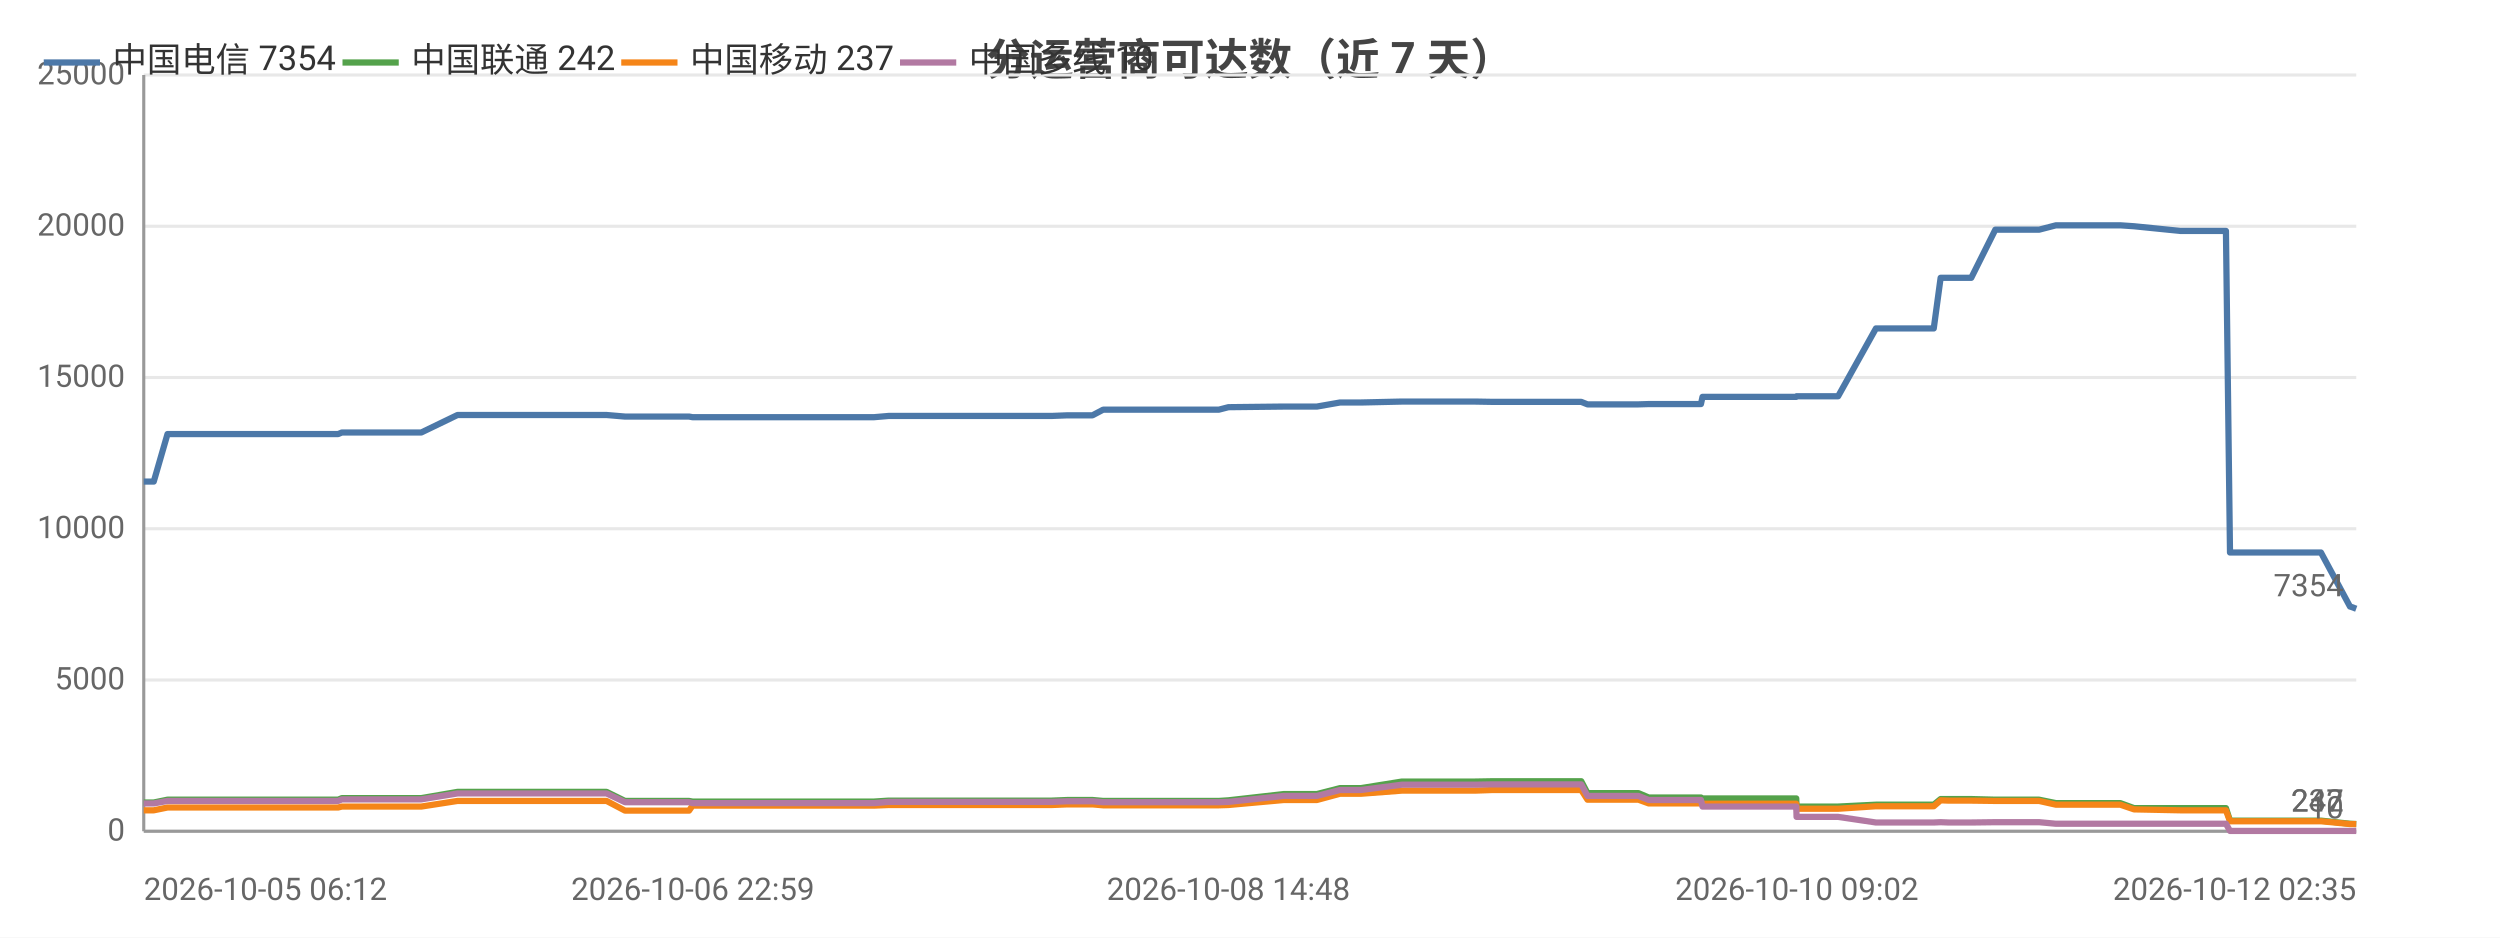
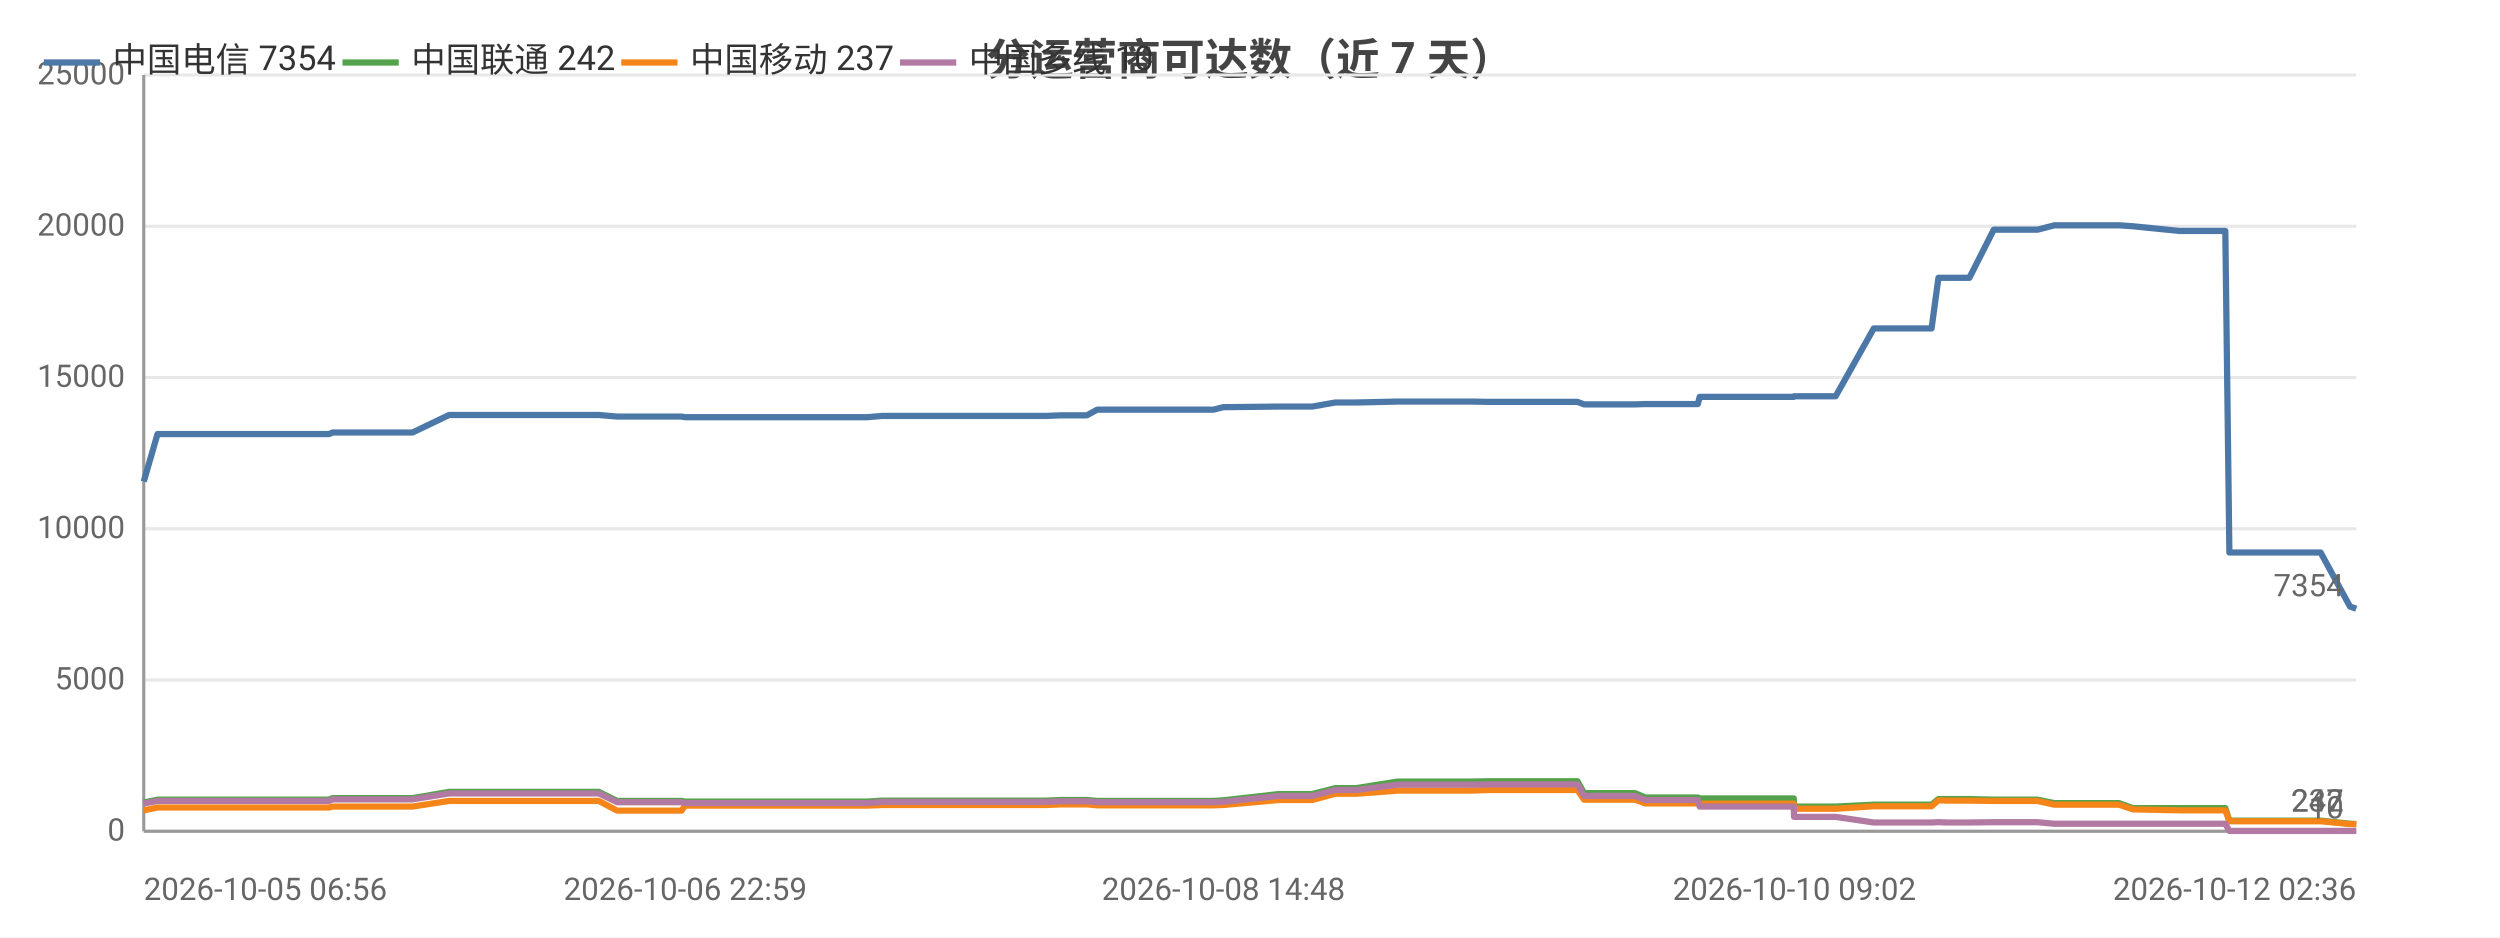
<svg xmlns="http://www.w3.org/2000/svg" width="800" height="300" viewBox="0 0 800 300">
  <rect width="800" height="300" fill="#ffffff" />
  <style>text{font-family:system-ui,-apple-system,'Segoe UI',Roboto,'PingFang SC','Microsoft YaHei','Noto Sans CJK SC',sans-serif}.g{stroke:#e8e8e8;stroke-width:1}.a{stroke:#999;stroke-width:1}.t{font-size:10px;fill:#666}.m{font-size:10px;text-anchor:middle;fill:#666}.e{font-size:10px;text-anchor:end;fill:#666}.l{font-size:11px;fill:#333}.tt{font-size:14px;font-weight:600;text-anchor:middle;fill:#444}.em{font-size:13px;text-anchor:middle;fill:#999}</style>
  <text class="tt" x="400.0" y="24">分运营商可达数（近 7 天）</text>
  <line class="g" x1="46" y1="266" x2="754" y2="266" />
  <text class="e" x="40" y="269">0</text>
  <line class="g" x1="46" y1="217.6" x2="754" y2="217.6" />
  <text class="e" x="40" y="220.6">5000</text>
  <line class="g" x1="46" y1="169.2" x2="754" y2="169.2" />
  <text class="e" x="40" y="172.2">10000</text>
  <line class="g" x1="46" y1="120.8" x2="754" y2="120.8" />
  <text class="e" x="40" y="123.8">15000</text>
  <line class="g" x1="46" y1="72.4" x2="754" y2="72.4" />
  <text class="e" x="40" y="75.4">20000</text>
  <line class="g" x1="46" y1="24" x2="754" y2="24" />
  <text class="e" x="40" y="27">25000</text>
  <line class="a" x1="46" y1="24" x2="46" y2="266" />
  <line class="a" x1="46" y1="266" x2="754" y2="266" />
-   <polyline fill="none" stroke="#4c78a8" stroke-width="2" stroke-linejoin="round" points="46,154.1 49.2,154.1 53.6,138.9 53.6,138.9 58.9,138.9 59.0,138.9 61.2,138.9 85.0,138.9 105.4,138.9 108.2,138.9 109.4,138.4 110.5,138.4 117.0,138.4 117.9,138.4 132.6,138.4 132.6,138.4 134.8,138.4 146.4,132.8 146.5,132.8 152.1,132.8 159.7,132.8 159.7,132.8 166.7,132.8 189.1,132.8 194.1,132.8 194.1,132.8 200.0,133.3 200.1,133.3 214.1,133.3 220.5,133.3 221.6,133.5 221.7,133.5 232.7,133.5 233.8,133.5 238.6,133.5 243.5,133.5 243.5,133.5 248.8,133.5 251.1,133.5 257.7,133.5 257.7,133.5 259.8,133.5 265.8,133.5 277.3,133.5 277.4,133.5 279.7,133.5 284.4,133.1 284.5,133.1 297.1,133.1 301.5,133.1 309.6,133.1 309.7,133.1 311.4,133.1 326.4,133.1 334.5,133.1 336.6,133.1 341.6,132.9 341.6,132.9 347.4,132.9 349.6,132.9 353.0,131.1 353.0,131.1 354.8,131.1 355.2,131.1 356.2,131.1 358.0,131.1 358.4,131.1 368.0,131.1 388.0,131.1 388.0,131.1 389.9,131.1 390.0,131.1 393.1,130.3 393.1,130.3 410.8,130.1 410.9,130.1 416.0,130.1 419.1,130.1 419.2,130.1 421.4,130.1 428.8,128.8 428.9,128.8 435.5,128.8 448.6,128.5 448.6,128.5 461.9,128.5 469.8,128.5 472.0,128.5 477.6,128.6 477.6,128.6 499.7,128.6 505.9,128.6 506.0,128.6 508.0,129.4 508.1,129.4 508.2,129.4 524.3,129.4 527.6,129.3 527.6,129.3 531.1,129.3 533.3,129.3 544.3,129.3 544.8,127.0 544.9,127.0 558.5,127.0 558.5,127.0 560.5,127.0 574.8,127.0 574.9,126.8 575.0,126.8 585.6,126.8 588.2,126.8 600.3,105.1 600.4,105.1 604.8,105.1 616.1,105.1 616.2,105.1 618.8,105.1 621.0,88.9 621.0,88.9 623.6,88.9 627.8,88.9 630.8,88.9 638.5,73.5 638.6,73.5 638.7,73.5 649.5,73.5 649.6,73.5 652.5,73.5 657.9,72.1 657.9,72.1 667.1,72.1 675.8,72.1 678.5,72.1 682.9,72.4 682.9,72.4 697.7,73.9 712.3,73.9 713.6,176.8 714.8,176.8 722.0,176.8 727.1,176.8 732.8,176.8 735.3,176.8 742.7,176.8 752.0,194.1 752.1,194.1 754,194.8" />
+   <polyline fill="none" stroke="#4c78a8" stroke-width="2" stroke-linejoin="round" points="46,154.1 50.4,138.9 50.4,138.9 55.8,138.9 55.8,138.9 58.1,138.9 82.0,138.9 102.4,138.9 105.3,138.9 106.4,138.4 107.6,138.4 114.1,138.4 115.1,138.4 129.8,138.4 129.8,138.4 132.0,138.4 143.7,132.8 143.7,132.8 149.4,132.8 157.0,132.8 157.0,132.8 164.0,132.8 186.6,132.8 191.5,132.8 191.6,132.8 197.5,133.3 197.5,133.3 211.6,133.3 218.1,133.3 219.2,133.5 219.3,133.5 230.3,133.5 231.4,133.5 236.2,133.5 241.2,133.5 241.2,133.5 246.5,133.5 248.9,133.5 255.4,133.5 255.5,133.5 257.6,133.5 263.6,133.5 275.1,133.5 275.2,133.5 277.5,133.5 282.3,133.1 282.3,133.1 295.0,133.1 299.5,133.1 307.6,133.1 307.6,133.1 309.4,133.1 324.4,133.1 332.6,133.1 334.7,133.1 339.7,132.9 339.8,132.9 345.5,132.9 347.8,132.9 351.1,131.1 351.2,131.1 353.0,131.1 353.4,131.1 354.4,131.1 356.1,131.1 356.6,131.1 366.2,131.1 386.3,131.1 386.4,131.1 388.2,131.1 388.3,131.1 391.4,130.3 391.5,130.3 409.2,130.1 409.3,130.1 414.5,130.1 417.6,130.1 417.7,130.1 419.9,130.1 427.3,128.8 427.4,128.8 434.0,128.8 447.2,128.5 447.2,128.5 460.5,128.5 468.5,128.5 470.7,128.5 476.3,128.6 476.3,128.6 498.5,128.6 504.7,128.6 504.8,128.6 506.9,129.4 507.0,129.4 507.0,129.4 523.2,129.4 526.5,129.3 526.6,129.3 530.0,129.3 532.2,129.3 543.3,129.3 543.9,127.0 543.9,127.0 557.5,127.0 557.6,127.0 559.6,127.0 574.0,127.0 574.1,126.8 574.2,126.8 584.8,126.8 587.4,126.8 599.6,105.1 599.7,105.1 604.1,105.1 615.4,105.1 615.5,105.1 618.1,105.1 620.3,88.9 620.4,88.9 623.0,88.9 627.2,88.9 630.2,88.9 638.0,73.5 638.0,73.5 638.1,73.5 649.0,73.5 649.0,73.5 652.0,73.5 657.4,72.1 657.5,72.1 666.7,72.1 675.4,72.1 678.1,72.1 682.5,72.4 682.5,72.4 697.4,73.9 712.1,73.9 713.4,176.8 714.6,176.8 721.8,176.8 726.9,176.8 732.7,176.8 735.2,176.8 742.6,176.8 752.0,194.1 752.0,194.1 754.0,194.8 754,194.8" />
  <circle cx="46" cy="154.1" r="4" fill="transparent" />
-   <circle cx="105.4" cy="138.9" r="4" fill="transparent" />
-   <circle cx="132.6" cy="138.4" r="4" fill="transparent" />
-   <circle cx="189.1" cy="132.8" r="4" fill="transparent" />
-   <circle cx="221.7" cy="133.5" r="4" fill="transparent" />
-   <circle cx="257.7" cy="133.5" r="4" fill="transparent" />
-   <circle cx="284.4" cy="133.1" r="4" fill="transparent" />
-   <circle cx="334.5" cy="133.1" r="4" fill="transparent" />
-   <circle cx="354.8" cy="131.1" r="4" fill="transparent" />
-   <circle cx="389.9" cy="131.1" r="4" fill="transparent" />
-   <circle cx="419.1" cy="130.1" r="4" fill="transparent" />
-   <circle cx="461.9" cy="128.5" r="4" fill="transparent" />
-   <circle cx="508.0" cy="129.4" r="4" fill="transparent" />
-   <circle cx="544.3" cy="129.3" r="4" fill="transparent" />
-   <circle cx="574.9" cy="126.8" r="4" fill="transparent" />
-   <circle cx="616.2" cy="105.1" r="4" fill="transparent" />
-   <circle cx="638.6" cy="73.5" r="4" fill="transparent" />
-   <circle cx="675.8" cy="72.1" r="4" fill="transparent" />
-   <circle cx="714.8" cy="176.8" r="4" fill="transparent" />
+   <circle cx="105.3" cy="138.9" r="4" fill="transparent" />
+   <circle cx="132.0" cy="138.4" r="4" fill="transparent" />
+   <circle cx="191.5" cy="132.8" r="4" fill="transparent" />
+   <circle cx="230.3" cy="133.5" r="4" fill="transparent" />
+   <circle cx="255.5" cy="133.5" r="4" fill="transparent" />
+   <circle cx="282.3" cy="133.1" r="4" fill="transparent" />
+   <circle cx="334.7" cy="133.1" r="4" fill="transparent" />
+   <circle cx="353.4" cy="131.1" r="4" fill="transparent" />
+   <circle cx="388.3" cy="131.1" r="4" fill="transparent" />
+   <circle cx="417.7" cy="130.1" r="4" fill="transparent" />
+   <circle cx="468.5" cy="128.5" r="4" fill="transparent" />
+   <circle cx="507.0" cy="129.4" r="4" fill="transparent" />
+   <circle cx="543.9" cy="127.0" r="4" fill="transparent" />
+   <circle cx="574.2" cy="126.8" r="4" fill="transparent" />
+   <circle cx="618.1" cy="105.1" r="4" fill="transparent" />
+   <circle cx="638.1" cy="73.5" r="4" fill="transparent" />
+   <circle cx="678.1" cy="72.1" r="4" fill="transparent" />
+   <circle cx="721.8" cy="176.8" r="4" fill="transparent" />
  <circle cx="754" cy="194.8" r="4" fill="transparent" />
  <text class="t" x="750" y="190.8" text-anchor="end" fill="#4c78a8">7354</text>
-   <polyline fill="none" stroke="#54a24b" stroke-width="2" stroke-linejoin="round" points="46,256.8 49.2,256.8 53.6,255.9 53.6,255.9 58.9,255.9 59.0,255.9 61.2,255.9 85.0,255.9 105.4,255.9 108.2,255.9 109.4,255.4 110.5,255.4 117.0,255.4 117.9,255.4 132.6,255.4 132.6,255.4 134.8,255.4 146.4,253.4 146.5,253.4 152.1,253.4 159.7,253.4 159.7,253.4 166.7,253.4 189.1,253.4 194.1,253.4 194.1,253.4 200.0,256.3 200.1,256.3 214.1,256.3 220.5,256.3 221.6,256.5 221.7,256.5 232.7,256.5 233.8,256.5 238.6,256.5 243.5,256.5 243.5,256.5 248.8,256.5 251.1,256.5 257.7,256.5 257.7,256.5 259.8,256.5 265.8,256.5 277.3,256.5 277.4,256.5 279.7,256.5 284.4,256.2 284.5,256.2 297.1,256.2 301.5,256.2 309.6,256.2 309.7,256.2 311.4,256.2 326.4,256.2 334.5,256.2 336.6,256.2 341.6,256.0 341.6,256.0 347.4,256.0 349.6,256.0 353.0,256.3 353.0,256.3 354.8,256.3 355.2,256.3 356.2,256.3 358.0,256.3 358.4,256.3 368.0,256.3 388.0,256.3 388.0,256.3 389.9,256.3 390.0,256.3 393.1,256.1 393.1,256.1 410.8,254.1 410.9,254.1 416.0,254.1 419.1,254.1 419.2,254.1 421.4,254.1 428.8,252.2 428.9,252.2 435.5,252.2 448.6,250.1 448.6,250.1 461.9,250.1 469.8,250.1 472.0,250.1 477.6,250.0 477.6,250.0 499.7,250.0 505.9,250.0 506.0,250.0 508.0,253.8 508.1,253.8 508.2,253.8 524.3,253.8 527.6,255.2 527.6,255.2 531.1,255.2 533.3,255.2 544.3,255.2 544.8,255.5 544.9,255.5 558.5,255.5 558.5,255.5 560.5,255.5 574.8,255.5 574.9,258.1 575.0,258.1 585.6,258.1 588.2,258.1 600.3,257.5 600.4,257.5 604.8,257.5 616.1,257.5 616.2,257.5 618.8,257.5 621.0,255.7 621.0,255.7 623.6,255.7 627.8,255.7 630.8,255.7 638.5,255.9 638.6,255.9 638.7,255.9 649.5,255.9 649.6,255.9 652.5,255.9 657.9,257.0 657.9,257.0 667.1,257.0 675.8,257.0 678.5,257.0 682.9,258.6 682.9,258.6 697.7,258.6 712.3,258.6 713.6,262.6 714.8,262.6 722.0,262.6 727.1,262.6 732.8,262.6 735.3,262.6 742.7,262.6 752.0,263.6 752.1,263.6 754,263.7" />
+   <polyline fill="none" stroke="#54a24b" stroke-width="2" stroke-linejoin="round" points="46,256.8 50.4,255.9 50.4,255.9 55.8,255.9 55.8,255.9 58.1,255.9 82.0,255.9 102.4,255.9 105.3,255.9 106.4,255.4 107.6,255.4 114.1,255.4 115.1,255.4 129.8,255.4 129.8,255.4 132.0,255.4 143.7,253.4 143.7,253.4 149.4,253.4 157.0,253.4 157.0,253.4 164.0,253.4 186.6,253.4 191.5,253.4 191.6,253.4 197.5,256.3 197.5,256.3 211.6,256.3 218.1,256.3 219.2,256.5 219.3,256.5 230.3,256.5 231.4,256.5 236.2,256.5 241.2,256.5 241.2,256.5 246.5,256.5 248.9,256.5 255.4,256.5 255.5,256.5 257.6,256.5 263.6,256.5 275.1,256.5 275.2,256.5 277.5,256.5 282.3,256.2 282.3,256.2 295.0,256.2 299.5,256.2 307.6,256.2 307.6,256.2 309.4,256.2 324.4,256.2 332.6,256.2 334.7,256.2 339.7,256.0 339.8,256.0 345.5,256.0 347.8,256.0 351.1,256.3 351.2,256.3 353.0,256.3 353.4,256.3 354.4,256.3 356.1,256.3 356.6,256.3 366.2,256.3 386.3,256.3 386.4,256.3 388.2,256.3 388.3,256.3 391.4,256.1 391.5,256.1 409.2,254.1 409.3,254.1 414.5,254.1 417.6,254.1 417.7,254.1 419.9,254.1 427.3,252.2 427.4,252.2 434.0,252.2 447.2,250.1 447.2,250.1 460.5,250.1 468.5,250.1 470.7,250.1 476.3,250.0 476.3,250.0 498.5,250.0 504.7,250.0 504.8,250.0 506.9,253.8 507.0,253.8 507.0,253.8 523.2,253.8 526.5,255.2 526.6,255.2 530.0,255.2 532.2,255.2 543.3,255.2 543.9,255.5 543.9,255.5 557.5,255.5 557.6,255.5 559.6,255.5 574.0,255.5 574.1,258.1 574.2,258.1 584.8,258.1 587.4,258.1 599.6,257.5 599.7,257.5 604.1,257.5 615.4,257.5 615.5,257.5 618.1,257.5 620.3,255.7 620.4,255.7 623.0,255.7 627.2,255.7 630.2,255.7 638.0,255.9 638.0,255.9 638.1,255.9 649.0,255.9 649.0,255.9 652.0,255.9 657.4,257.0 657.5,257.0 666.7,257.0 675.4,257.0 678.1,257.0 682.5,258.6 682.5,258.6 697.4,258.6 712.1,258.6 713.4,262.6 714.6,262.6 721.8,262.6 726.9,262.6 732.7,262.6 735.2,262.6 742.6,262.6 752.0,263.6 752.0,263.6 754.0,263.7 754,263.7" />
  <circle cx="46" cy="256.8" r="4" fill="transparent" />
-   <circle cx="105.4" cy="255.9" r="4" fill="transparent" />
-   <circle cx="132.6" cy="255.4" r="4" fill="transparent" />
-   <circle cx="189.1" cy="253.4" r="4" fill="transparent" />
-   <circle cx="221.7" cy="256.5" r="4" fill="transparent" />
-   <circle cx="257.7" cy="256.5" r="4" fill="transparent" />
-   <circle cx="284.4" cy="256.2" r="4" fill="transparent" />
-   <circle cx="334.5" cy="256.2" r="4" fill="transparent" />
-   <circle cx="354.8" cy="256.3" r="4" fill="transparent" />
-   <circle cx="389.9" cy="256.3" r="4" fill="transparent" />
-   <circle cx="419.1" cy="254.1" r="4" fill="transparent" />
-   <circle cx="461.9" cy="250.1" r="4" fill="transparent" />
-   <circle cx="508.0" cy="253.8" r="4" fill="transparent" />
-   <circle cx="544.3" cy="255.2" r="4" fill="transparent" />
-   <circle cx="574.9" cy="258.1" r="4" fill="transparent" />
-   <circle cx="616.2" cy="257.5" r="4" fill="transparent" />
-   <circle cx="638.6" cy="255.9" r="4" fill="transparent" />
-   <circle cx="675.8" cy="257.0" r="4" fill="transparent" />
-   <circle cx="714.8" cy="262.6" r="4" fill="transparent" />
+   <circle cx="105.3" cy="255.9" r="4" fill="transparent" />
+   <circle cx="132.0" cy="255.4" r="4" fill="transparent" />
+   <circle cx="191.5" cy="253.4" r="4" fill="transparent" />
+   <circle cx="230.3" cy="256.5" r="4" fill="transparent" />
+   <circle cx="255.5" cy="256.5" r="4" fill="transparent" />
+   <circle cx="282.3" cy="256.2" r="4" fill="transparent" />
+   <circle cx="334.7" cy="256.2" r="4" fill="transparent" />
+   <circle cx="353.4" cy="256.3" r="4" fill="transparent" />
+   <circle cx="388.3" cy="256.3" r="4" fill="transparent" />
+   <circle cx="417.7" cy="254.1" r="4" fill="transparent" />
+   <circle cx="468.5" cy="250.1" r="4" fill="transparent" />
+   <circle cx="507.0" cy="253.8" r="4" fill="transparent" />
+   <circle cx="543.9" cy="255.5" r="4" fill="transparent" />
+   <circle cx="574.2" cy="258.1" r="4" fill="transparent" />
+   <circle cx="618.1" cy="257.5" r="4" fill="transparent" />
+   <circle cx="638.1" cy="255.9" r="4" fill="transparent" />
+   <circle cx="678.1" cy="257.0" r="4" fill="transparent" />
+   <circle cx="721.8" cy="262.6" r="4" fill="transparent" />
  <circle cx="754" cy="263.7" r="4" fill="transparent" />
  <text class="t" x="750" y="259.7" text-anchor="end" fill="#54a24b">242</text>
-   <polyline fill="none" stroke="#f58518" stroke-width="2" stroke-linejoin="round" points="46,259.3 49.2,259.3 53.6,258.4 53.6,258.4 58.9,258.4 59.0,258.4 61.2,258.4 85.0,258.4 105.4,258.4 108.2,258.4 109.4,258.1 110.5,258.1 117.0,258.1 117.9,258.1 132.6,258.1 132.6,258.1 134.8,258.1 146.4,256.3 146.5,256.3 152.1,256.3 159.7,256.3 159.7,256.3 166.7,256.3 189.1,256.3 194.1,256.3 194.1,256.3 200.0,259.4 200.1,259.4 214.1,259.4 220.5,259.4 221.6,257.8 221.7,257.8 232.7,257.8 233.8,257.8 238.6,257.8 243.5,257.8 243.5,257.8 248.8,257.8 251.1,257.8 257.7,257.8 257.7,257.8 259.8,257.8 265.8,257.8 277.3,257.8 277.4,257.8 279.7,257.8 284.4,257.6 284.5,257.6 297.1,257.6 301.5,257.6 309.6,257.6 309.7,257.6 311.4,257.6 326.4,257.6 334.5,257.6 336.6,257.6 341.6,257.4 341.6,257.4 347.4,257.4 349.6,257.4 353.0,257.7 353.0,257.7 354.8,257.7 355.2,257.7 356.2,257.7 358.0,257.7 358.4,257.7 368.0,257.7 388.0,257.7 388.0,257.7 389.9,257.7 390.0,257.7 393.1,257.6 393.1,257.6 410.8,256.0 410.9,256.0 416.0,256.0 419.1,256.0 419.2,256.0 421.4,256.0 428.8,254.0 428.9,254.0 435.5,254.0 448.6,253.0 448.6,253.0 461.9,253.0 469.8,253.0 472.0,253.0 477.6,252.8 477.6,252.8 499.7,252.8 505.9,252.8 506.0,252.8 508.0,255.9 508.1,255.9 508.2,255.9 524.3,255.9 527.6,257.1 527.6,257.1 531.1,257.1 533.3,257.1 544.3,257.1 544.8,257.2 544.9,257.2 558.5,257.2 558.5,257.2 560.5,257.2 574.8,257.2 574.9,258.8 575.0,258.8 585.6,258.8 588.2,258.8 600.3,258.0 600.4,258.0 604.8,258.0 616.1,258.0 616.2,258.0 618.8,258.0 621.0,256.1 621.0,256.1 623.6,256.2 627.8,256.2 630.8,256.2 638.5,256.3 638.6,256.3 638.7,256.3 649.5,256.3 649.6,256.3 652.5,256.3 657.9,257.5 657.9,257.5 667.1,257.5 675.8,257.5 678.5,257.5 682.9,259.0 682.9,259.0 697.7,259.3 712.3,259.3 713.6,262.8 714.8,262.8 722.0,262.8 727.1,262.8 732.8,262.8 735.3,262.8 742.7,262.8 752.0,263.7 752.1,263.7 754,263.7" />
+   <polyline fill="none" stroke="#f58518" stroke-width="2" stroke-linejoin="round" points="46,259.3 50.4,258.4 50.4,258.4 55.8,258.4 55.8,258.4 58.1,258.4 82.0,258.4 102.4,258.4 105.3,258.4 106.4,258.1 107.6,258.1 114.1,258.1 115.1,258.1 129.8,258.1 129.8,258.1 132.0,258.1 143.7,256.3 143.7,256.3 149.4,256.3 157.0,256.3 157.0,256.3 164.0,256.3 186.6,256.3 191.5,256.3 191.6,256.3 197.5,259.4 197.5,259.4 211.6,259.4 218.1,259.4 219.2,257.8 219.3,257.8 230.3,257.8 231.4,257.8 236.2,257.8 241.2,257.8 241.2,257.8 246.5,257.8 248.9,257.8 255.4,257.8 255.5,257.8 257.6,257.8 263.6,257.8 275.1,257.8 275.2,257.8 277.5,257.8 282.3,257.6 282.3,257.6 295.0,257.6 299.5,257.6 307.6,257.6 307.6,257.6 309.4,257.6 324.4,257.6 332.6,257.6 334.7,257.6 339.7,257.4 339.8,257.4 345.5,257.4 347.8,257.4 351.1,257.7 351.2,257.7 353.0,257.7 353.4,257.7 354.4,257.7 356.1,257.7 356.6,257.7 366.2,257.7 386.3,257.7 386.4,257.7 388.2,257.7 388.3,257.7 391.4,257.6 391.5,257.6 409.2,256.0 409.3,256.0 414.5,256.0 417.6,256.0 417.7,256.0 419.9,256.0 427.3,254.0 427.4,254.0 434.0,254.0 447.2,253.0 447.2,253.0 460.5,253.0 468.5,253.0 470.7,253.0 476.3,252.8 476.3,252.8 498.5,252.8 504.7,252.8 504.8,252.8 506.9,255.9 507.0,255.9 507.0,255.9 523.2,255.9 526.5,257.1 526.6,257.1 530.0,257.1 532.2,257.1 543.3,257.1 543.9,257.2 543.9,257.2 557.5,257.2 557.6,257.2 559.6,257.2 574.0,257.2 574.1,258.8 574.2,258.8 584.8,258.8 587.4,258.8 599.6,258.0 599.7,258.0 604.1,258.0 615.4,258.0 615.5,258.0 618.1,258.0 620.3,256.1 620.4,256.1 623.0,256.2 627.2,256.2 630.2,256.2 638.0,256.3 638.0,256.3 638.1,256.3 649.0,256.3 649.0,256.3 652.0,256.3 657.4,257.5 657.5,257.5 666.7,257.5 675.4,257.5 678.1,257.5 682.5,259.0 682.5,259.0 697.4,259.3 712.1,259.3 713.4,262.8 714.6,262.8 721.8,262.8 726.9,262.8 732.7,262.8 735.2,262.8 742.6,262.8 752.0,263.7 752.0,263.7 754.0,263.7 754,263.7" />
  <circle cx="46" cy="259.3" r="4" fill="transparent" />
-   <circle cx="105.4" cy="258.4" r="4" fill="transparent" />
-   <circle cx="132.6" cy="258.1" r="4" fill="transparent" />
-   <circle cx="189.1" cy="256.3" r="4" fill="transparent" />
-   <circle cx="221.7" cy="257.8" r="4" fill="transparent" />
-   <circle cx="257.7" cy="257.8" r="4" fill="transparent" />
-   <circle cx="284.4" cy="257.6" r="4" fill="transparent" />
-   <circle cx="334.5" cy="257.6" r="4" fill="transparent" />
-   <circle cx="354.8" cy="257.7" r="4" fill="transparent" />
-   <circle cx="389.9" cy="257.7" r="4" fill="transparent" />
-   <circle cx="419.1" cy="256.0" r="4" fill="transparent" />
-   <circle cx="461.9" cy="253.0" r="4" fill="transparent" />
-   <circle cx="508.0" cy="255.9" r="4" fill="transparent" />
-   <circle cx="544.3" cy="257.1" r="4" fill="transparent" />
-   <circle cx="574.9" cy="258.8" r="4" fill="transparent" />
-   <circle cx="616.2" cy="258.0" r="4" fill="transparent" />
-   <circle cx="638.6" cy="256.3" r="4" fill="transparent" />
-   <circle cx="675.8" cy="257.5" r="4" fill="transparent" />
-   <circle cx="714.8" cy="262.8" r="4" fill="transparent" />
+   <circle cx="105.3" cy="258.4" r="4" fill="transparent" />
+   <circle cx="132.0" cy="258.1" r="4" fill="transparent" />
+   <circle cx="191.5" cy="256.3" r="4" fill="transparent" />
+   <circle cx="230.3" cy="257.8" r="4" fill="transparent" />
+   <circle cx="255.5" cy="257.8" r="4" fill="transparent" />
+   <circle cx="282.3" cy="257.6" r="4" fill="transparent" />
+   <circle cx="334.7" cy="257.6" r="4" fill="transparent" />
+   <circle cx="353.4" cy="257.7" r="4" fill="transparent" />
+   <circle cx="388.3" cy="257.7" r="4" fill="transparent" />
+   <circle cx="417.7" cy="256.0" r="4" fill="transparent" />
+   <circle cx="468.5" cy="253.0" r="4" fill="transparent" />
+   <circle cx="507.0" cy="255.9" r="4" fill="transparent" />
+   <circle cx="543.9" cy="257.2" r="4" fill="transparent" />
+   <circle cx="574.2" cy="258.8" r="4" fill="transparent" />
+   <circle cx="618.1" cy="258.0" r="4" fill="transparent" />
+   <circle cx="638.1" cy="256.3" r="4" fill="transparent" />
+   <circle cx="678.1" cy="257.5" r="4" fill="transparent" />
+   <circle cx="721.8" cy="262.8" r="4" fill="transparent" />
  <circle cx="754" cy="263.7" r="4" fill="transparent" />
  <text class="t" x="750" y="259.7" text-anchor="end" fill="#f58518">237</text>
-   <polyline fill="none" stroke="#b279a2" stroke-width="2" stroke-linejoin="round" points="46,257.1 49.2,257.1 53.6,256.3 53.6,256.3 58.9,256.3 59.0,256.3 61.2,256.3 85.0,256.3 105.4,256.3 108.2,256.3 109.4,255.8 110.5,255.8 117.0,255.8 117.9,255.8 132.6,255.8 132.6,255.8 134.8,255.8 146.4,253.9 146.5,253.9 152.1,253.9 159.7,253.9 159.7,253.9 166.7,253.9 189.1,253.9 194.1,253.9 194.1,253.9 200.0,256.7 200.1,256.7 214.1,256.7 220.5,256.7 221.6,257.0 221.7,257.0 232.7,257.0 233.8,257.0 238.6,257.0 243.5,257.0 243.5,257.0 248.8,257.0 251.1,257.0 257.7,257.0 257.7,257.0 259.8,257.0 265.8,257.0 277.3,257.0 277.4,257.0 279.7,257.0 284.4,256.6 284.5,256.6 297.1,256.6 301.5,256.6 309.6,256.6 309.7,256.6 311.4,256.6 326.4,256.6 334.5,256.6 336.6,256.6 341.6,256.4 341.6,256.4 347.4,256.4 349.6,256.4 353.0,256.7 353.0,256.7 354.8,256.7 355.2,256.7 356.2,256.7 358.0,256.7 358.4,256.7 368.0,256.7 388.0,256.7 388.0,256.7 389.9,256.7 390.0,256.7 393.1,256.6 393.1,256.6 410.8,254.7 410.9,254.7 416.0,254.7 419.1,254.7 419.2,254.7 421.4,254.7 428.8,252.8 428.9,252.8 435.5,252.8 448.6,251.1 448.6,251.1 461.9,251.1 469.8,251.1 472.0,251.1 477.6,251.0 477.6,251.0 499.7,251.0 505.9,251.0 506.0,251.0 508.0,254.7 508.1,254.7 508.2,254.7 524.3,254.7 527.6,256.0 527.6,256.0 531.1,256.0 533.3,256.0 544.3,256.0 544.8,258.1 544.9,258.1 558.5,258.1 558.5,258.1 560.5,258.1 574.8,258.1 574.9,261.4 575.0,261.4 585.6,261.4 588.2,261.4 600.3,263.2 600.4,263.2 604.8,263.2 616.1,263.2 616.2,263.2 618.8,263.2 621.0,263.1 621.0,263.1 623.6,263.2 627.8,263.2 630.8,263.2 638.5,263.1 638.6,263.1 638.7,263.1 649.5,263.1 649.6,263.1 652.5,263.1 657.9,263.6 657.9,263.6 667.1,263.6 675.8,263.6 678.5,263.6 682.9,263.6 682.9,263.6 697.7,263.6 712.3,263.6 713.6,265.9 714.8,265.9 722.0,265.9 727.1,265.9 732.8,265.9 735.3,265.9 742.7,265.9 752.0,265.9 752.1,265.9 754,265.9" />
+   <polyline fill="none" stroke="#b279a2" stroke-width="2" stroke-linejoin="round" points="46,257.1 50.4,256.3 50.4,256.3 55.8,256.3 55.8,256.3 58.1,256.3 82.0,256.3 102.4,256.3 105.3,256.3 106.4,255.8 107.6,255.8 114.1,255.8 115.1,255.8 129.8,255.8 129.8,255.8 132.0,255.8 143.7,253.9 143.7,253.9 149.4,253.9 157.0,253.9 157.0,253.9 164.0,253.9 186.6,253.9 191.5,253.9 191.6,253.9 197.5,256.7 197.5,256.7 211.6,256.7 218.1,256.7 219.2,257.0 219.3,257.0 230.3,257.0 231.4,257.0 236.2,257.0 241.2,257.0 241.2,257.0 246.5,257.0 248.9,257.0 255.4,257.0 255.5,257.0 257.6,257.0 263.6,257.0 275.1,257.0 275.2,257.0 277.5,257.0 282.3,256.6 282.3,256.6 295.0,256.6 299.5,256.6 307.6,256.6 307.6,256.6 309.4,256.6 324.4,256.6 332.6,256.6 334.7,256.6 339.7,256.4 339.8,256.4 345.5,256.4 347.8,256.4 351.1,256.7 351.2,256.7 353.0,256.7 353.4,256.7 354.4,256.7 356.1,256.7 356.6,256.7 366.2,256.7 386.3,256.7 386.4,256.7 388.2,256.7 388.3,256.7 391.4,256.6 391.5,256.6 409.2,254.7 409.3,254.7 414.5,254.7 417.6,254.7 417.7,254.7 419.9,254.7 427.3,252.8 427.4,252.8 434.0,252.8 447.2,251.1 447.2,251.1 460.5,251.1 468.5,251.1 470.7,251.1 476.3,251.0 476.3,251.0 498.5,251.0 504.7,251.0 504.8,251.0 506.9,254.7 507.0,254.7 507.0,254.7 523.2,254.7 526.5,256.0 526.6,256.0 530.0,256.0 532.2,256.0 543.3,256.0 543.9,258.1 543.9,258.1 557.5,258.1 557.6,258.1 559.6,258.1 574.0,258.1 574.1,261.4 574.2,261.4 584.8,261.4 587.4,261.4 599.6,263.2 599.7,263.2 604.1,263.2 615.4,263.2 615.5,263.2 618.1,263.2 620.3,263.1 620.4,263.1 623.0,263.2 627.2,263.2 630.2,263.2 638.0,263.1 638.0,263.1 638.1,263.1 649.0,263.1 649.0,263.1 652.0,263.1 657.4,263.6 657.5,263.6 666.7,263.6 675.4,263.6 678.1,263.6 682.5,263.6 682.5,263.6 697.4,263.6 712.1,263.6 713.4,265.9 714.6,265.9 721.8,265.9 726.9,265.9 732.7,265.9 735.2,265.9 742.6,265.9 752.0,265.9 752.0,265.9 754.0,265.9 754,265.9" />
  <circle cx="46" cy="257.1" r="4" fill="transparent" />
-   <circle cx="105.4" cy="256.3" r="4" fill="transparent" />
-   <circle cx="132.6" cy="255.8" r="4" fill="transparent" />
-   <circle cx="189.1" cy="253.9" r="4" fill="transparent" />
-   <circle cx="221.7" cy="257.0" r="4" fill="transparent" />
-   <circle cx="257.7" cy="257.0" r="4" fill="transparent" />
-   <circle cx="284.4" cy="256.6" r="4" fill="transparent" />
-   <circle cx="334.5" cy="256.6" r="4" fill="transparent" />
-   <circle cx="354.8" cy="256.7" r="4" fill="transparent" />
-   <circle cx="389.9" cy="256.7" r="4" fill="transparent" />
-   <circle cx="419.1" cy="254.7" r="4" fill="transparent" />
-   <circle cx="461.9" cy="251.1" r="4" fill="transparent" />
-   <circle cx="508.0" cy="254.7" r="4" fill="transparent" />
-   <circle cx="544.3" cy="256.0" r="4" fill="transparent" />
-   <circle cx="574.9" cy="261.4" r="4" fill="transparent" />
-   <circle cx="616.2" cy="263.2" r="4" fill="transparent" />
-   <circle cx="638.6" cy="263.1" r="4" fill="transparent" />
-   <circle cx="675.8" cy="263.6" r="4" fill="transparent" />
-   <circle cx="714.8" cy="265.9" r="4" fill="transparent" />
+   <circle cx="105.3" cy="256.3" r="4" fill="transparent" />
+   <circle cx="132.0" cy="255.8" r="4" fill="transparent" />
+   <circle cx="191.5" cy="253.9" r="4" fill="transparent" />
+   <circle cx="230.3" cy="257.0" r="4" fill="transparent" />
+   <circle cx="255.5" cy="257.0" r="4" fill="transparent" />
+   <circle cx="282.3" cy="256.6" r="4" fill="transparent" />
+   <circle cx="334.7" cy="256.6" r="4" fill="transparent" />
+   <circle cx="353.4" cy="256.7" r="4" fill="transparent" />
+   <circle cx="388.3" cy="256.7" r="4" fill="transparent" />
+   <circle cx="417.7" cy="254.7" r="4" fill="transparent" />
+   <circle cx="468.5" cy="251.1" r="4" fill="transparent" />
+   <circle cx="507.0" cy="254.7" r="4" fill="transparent" />
+   <circle cx="543.9" cy="258.1" r="4" fill="transparent" />
+   <circle cx="574.2" cy="261.4" r="4" fill="transparent" />
+   <circle cx="618.1" cy="263.2" r="4" fill="transparent" />
+   <circle cx="638.1" cy="263.1" r="4" fill="transparent" />
+   <circle cx="678.1" cy="263.6" r="4" fill="transparent" />
+   <circle cx="721.8" cy="265.9" r="4" fill="transparent" />
  <circle cx="754" cy="265.9" r="4" fill="transparent" />
  <text class="t" x="750" y="261.9" text-anchor="end" fill="#b279a2">10</text>
-   <text class="t" x="46" y="288">2026-10-05 06:12</text>
-   <text class="m" x="221.7" y="288">2026-10-06 22:59</text>
-   <text class="m" x="393.1" y="288">2026-10-08 14:48</text>
-   <text class="m" x="575.0" y="288">2026-10-10 09:02</text>
-   <text class="e" x="754" y="288">2026-10-12 02:35</text>
+   <text class="t" x="46" y="288">2026-10-05 06:56</text>
+   <text class="m" x="219.3" y="288">2026-10-06 22:59</text>
+   <text class="m" x="391.5" y="288">2026-10-08 14:48</text>
+   <text class="m" x="574.2" y="288">2026-10-10 09:02</text>
+   <text class="e" x="754" y="288">2026-10-12 02:36</text>
  <line x1="14" y1="20" x2="32" y2="20" stroke="#4c78a8" stroke-width="2" />
  <text class="l" x="36" y="23">中国电信 7354</text>
  <line x1="109.6" y1="20" x2="127.6" y2="20" stroke="#54a24b" stroke-width="2" />
  <text class="l" x="131.6" y="23">中国联通 242</text>
  <line x1="198.8" y1="20" x2="216.8" y2="20" stroke="#f58518" stroke-width="2" />
  <text class="l" x="220.8" y="23">中国移动 237</text>
  <line x1="288.0" y1="20" x2="306.0" y2="20" stroke="#b279a2" stroke-width="2" />
  <text class="l" x="310.0" y="23">中国多线 10</text>
</svg>
